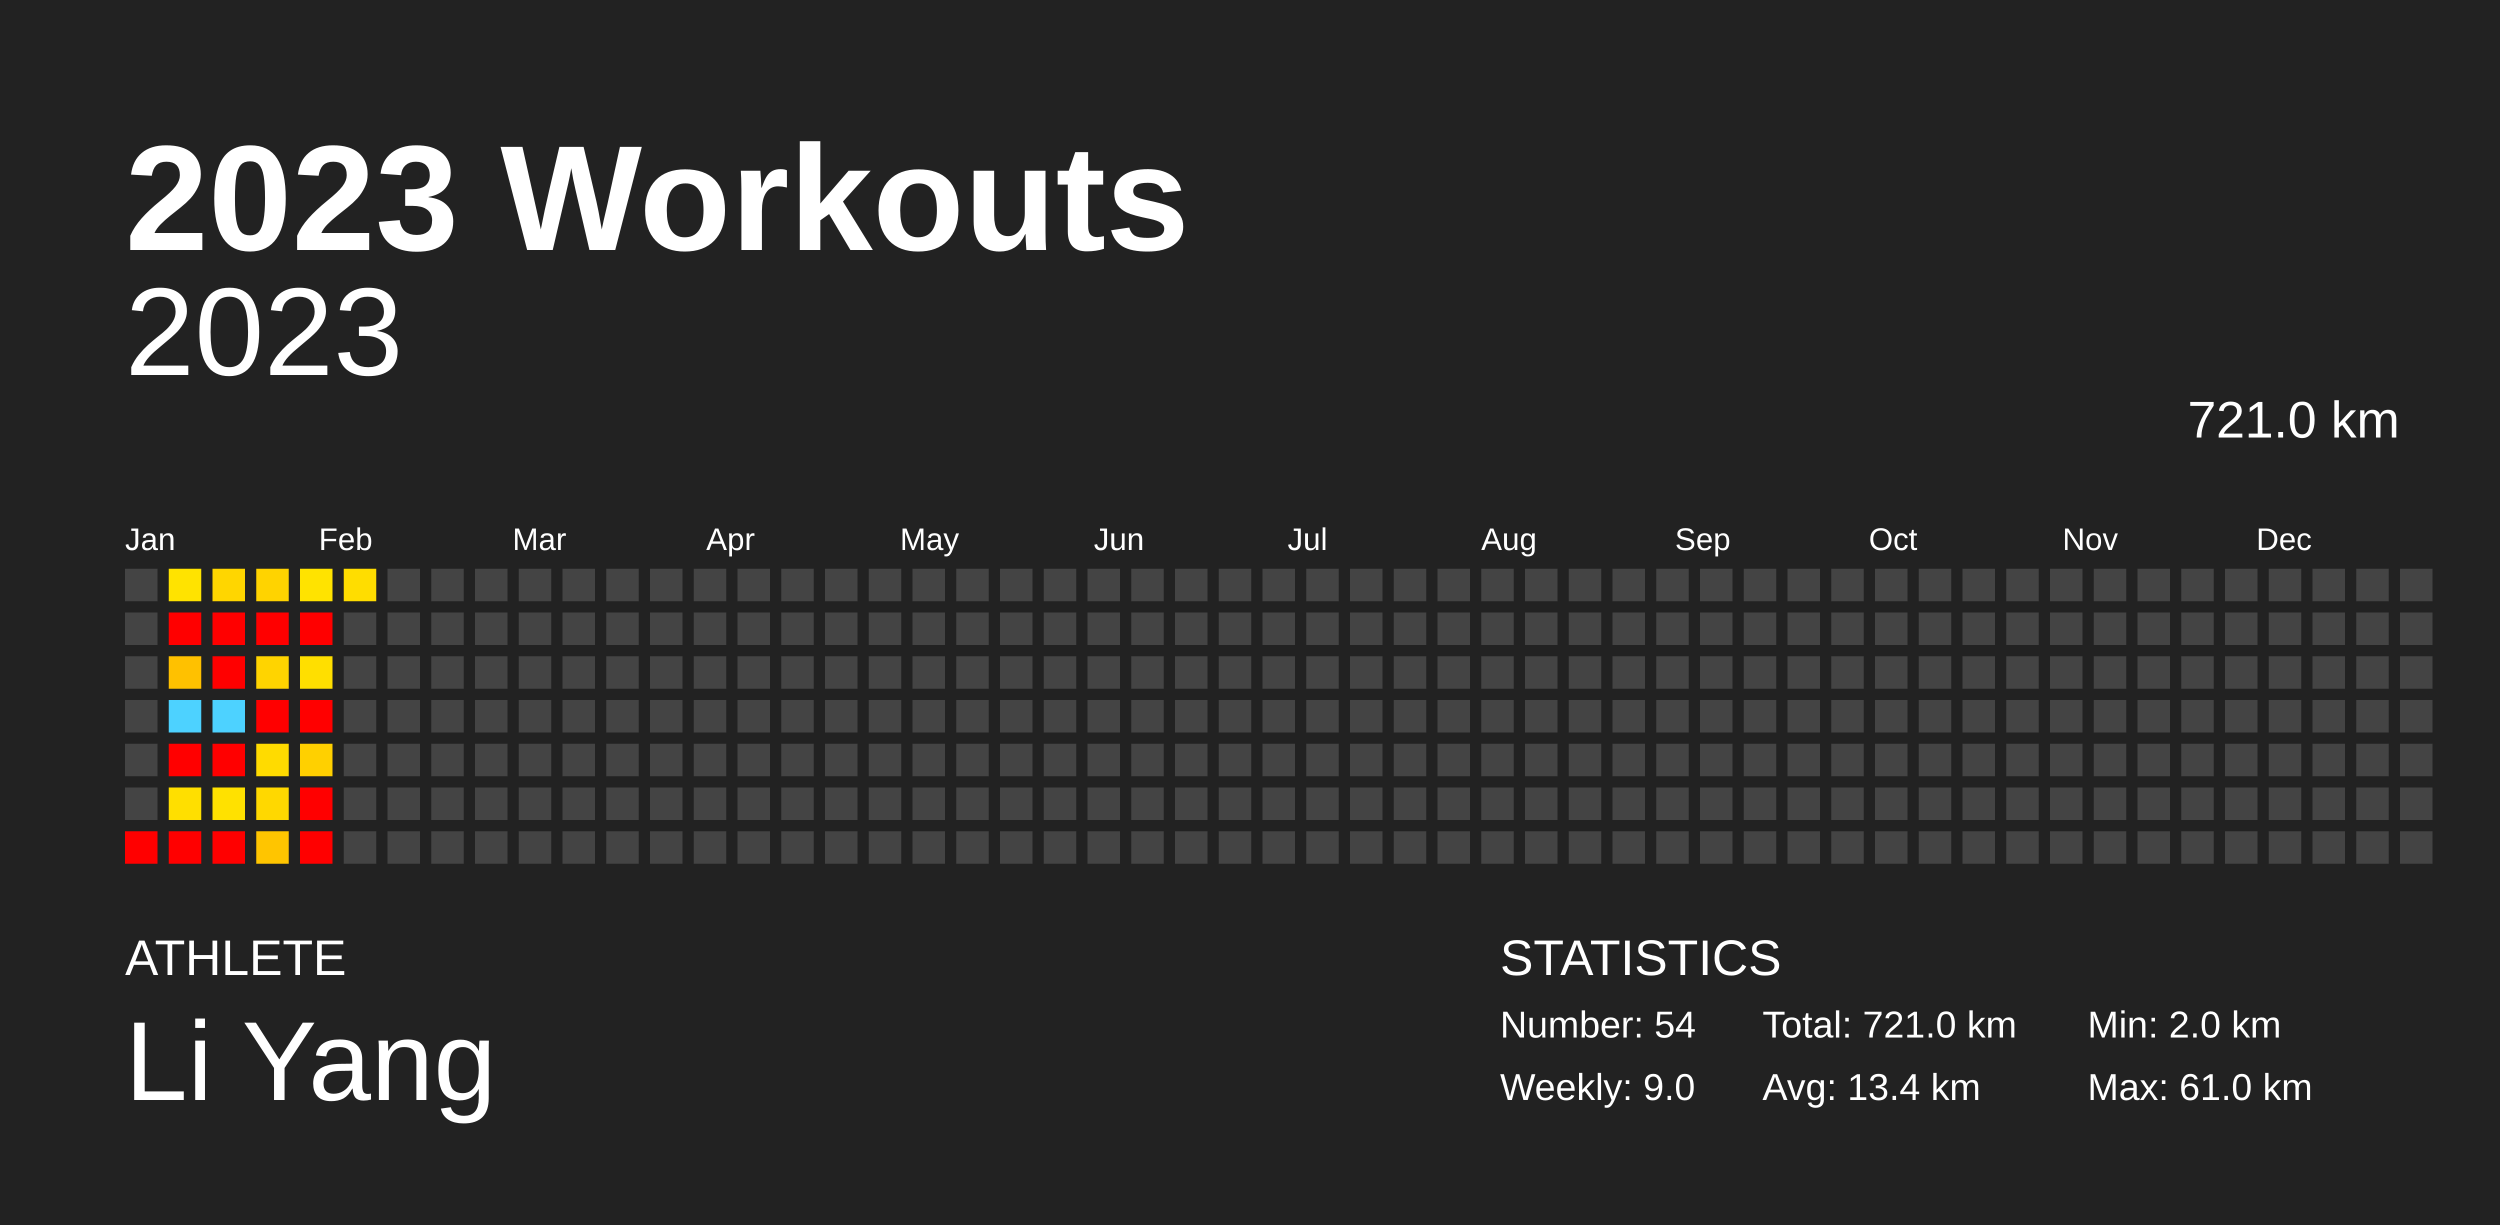
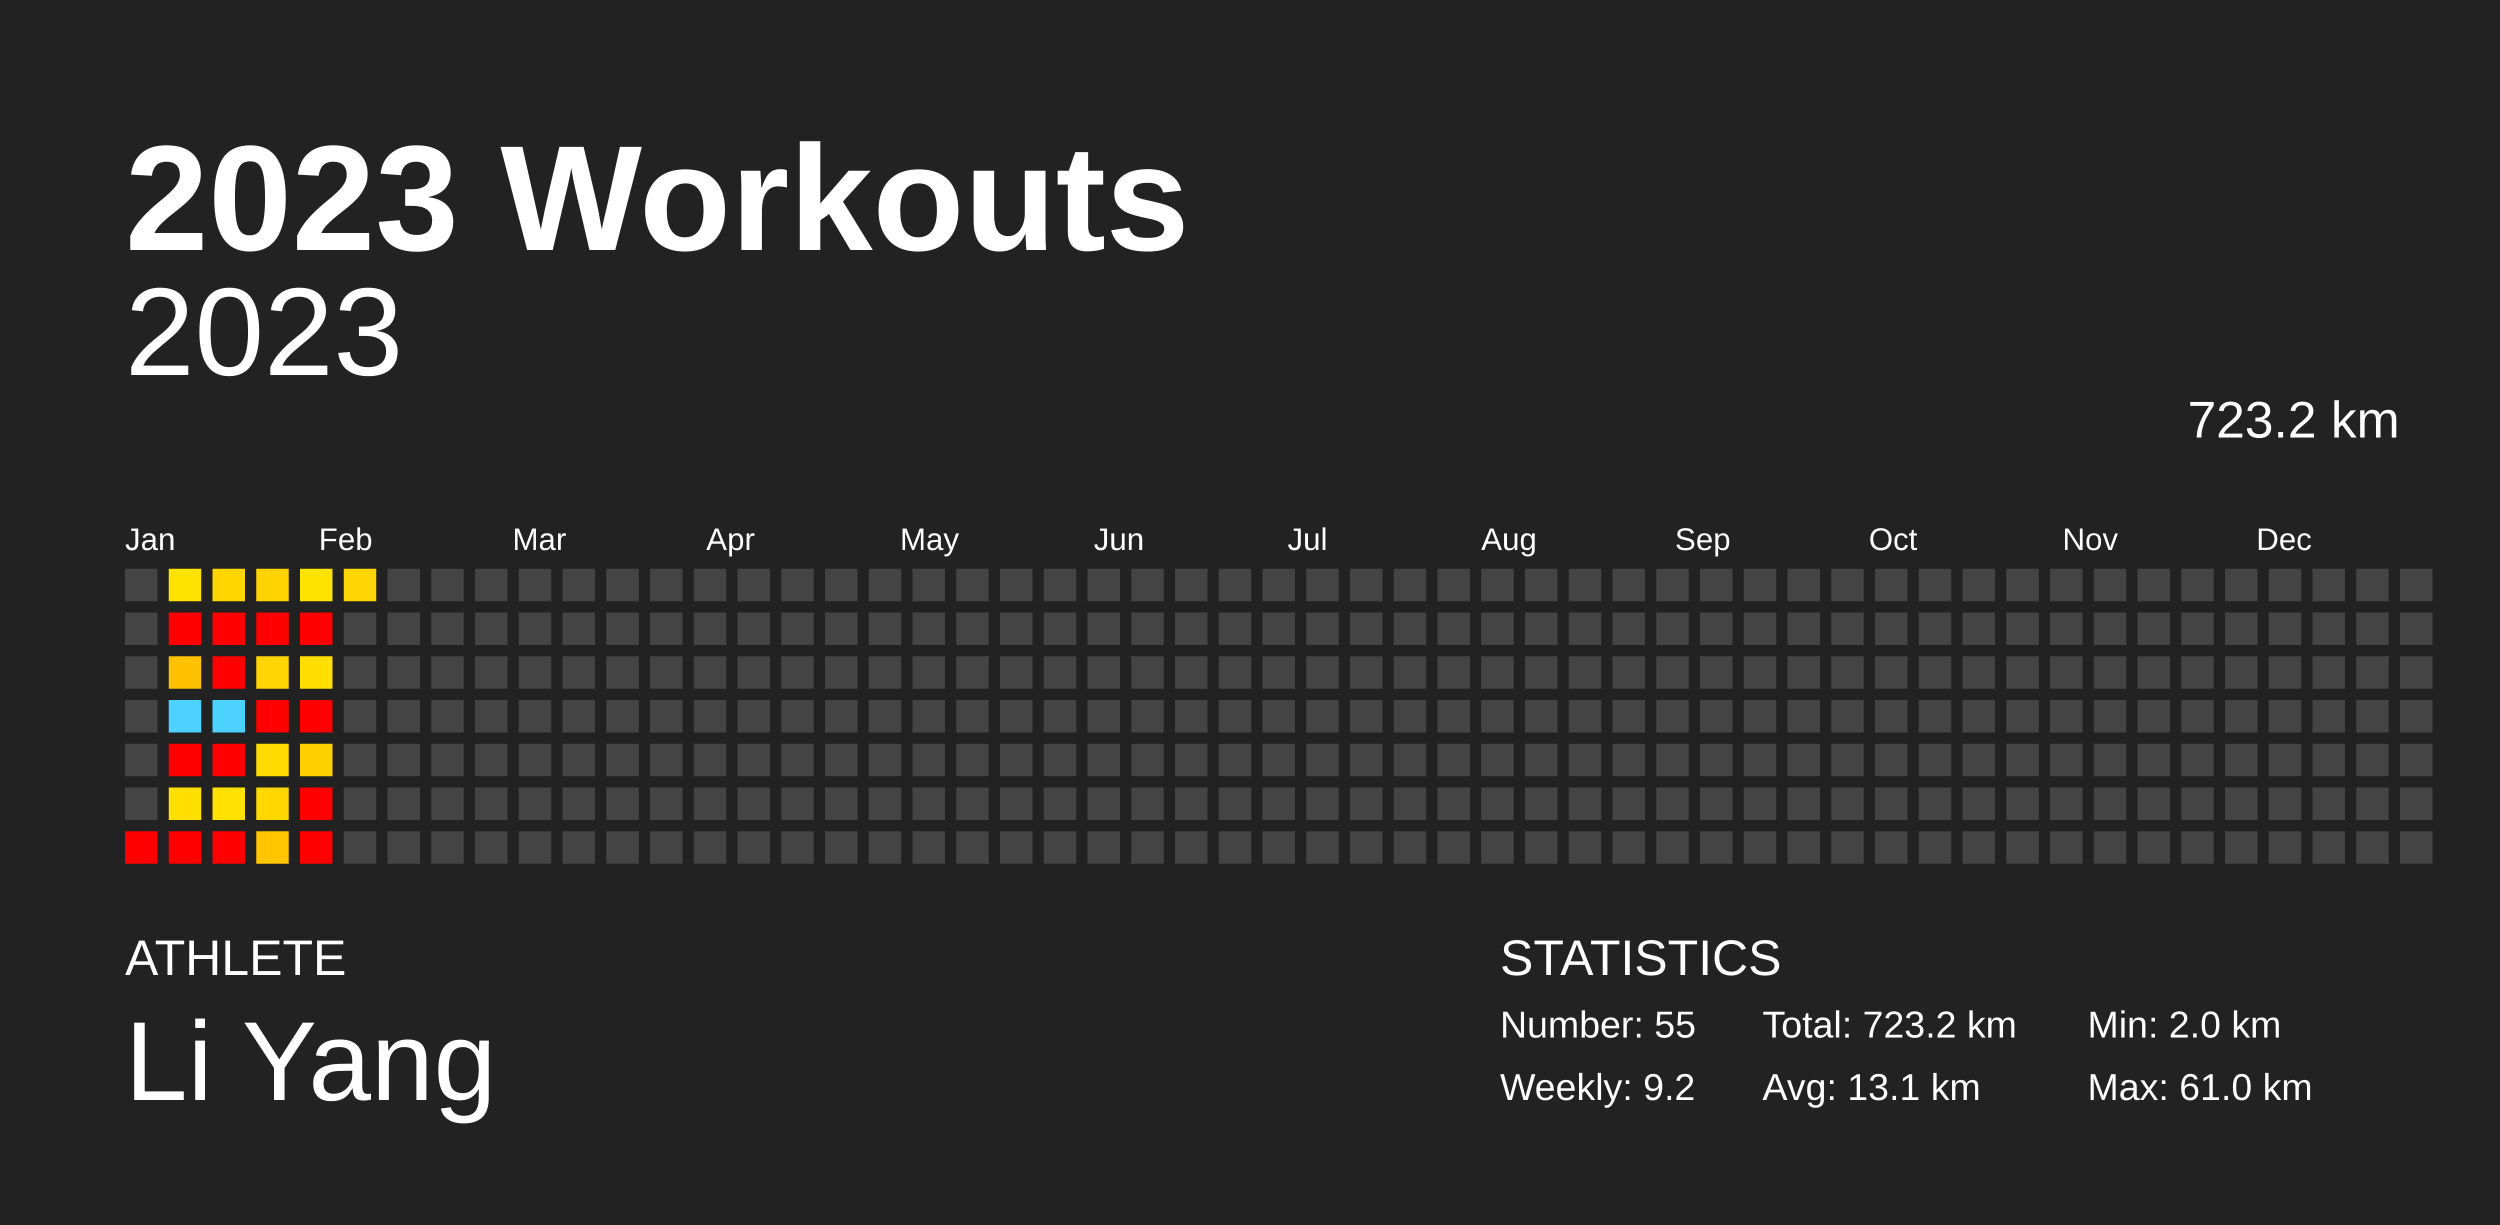
<svg xmlns="http://www.w3.org/2000/svg" baseProfile="full" height="98mm" version="1.1" viewBox="0,0,200,98" width="200mm">
  <defs />
  <rect fill="#222222" height="98" width="200" x="0" y="0" />
  <text fill="#FFFFFF" style="font-size:12px; font-family:Arial; font-weight:bold;" x="10" y="20">2023 Workouts</text>
  <text fill="#FFFFFF" style="font-size:4px; font-family:Arial" x="10" y="78">ATHLETE</text>
  <text fill="#FFFFFF" style="font-size:9px; font-family:Arial" x="10" y="88">Li Yang</text>
  <text fill="#FFFFFF" style="font-size:4px; font-family:Arial" x="120" y="78">STATISTICS</text>
-   <text fill="#FFFFFF" style="font-size:3px; font-family:Arial" x="120" y="83">Number: 54</text>
-   <text fill="#FFFFFF" style="font-size:3px; font-family:Arial" x="120" y="88">Weekly: 9.0</text>
-   <text fill="#FFFFFF" style="font-size:3px; font-family:Arial" x="141" y="83">Total: 721.0 km</text>
-   <text fill="#FFFFFF" style="font-size:3px; font-family:Arial" x="141" y="88">Avg: 13.4 km</text>
+   <text fill="#FFFFFF" style="font-size:3px; font-family:Arial" x="120" y="83">Number: 55</text>
+   <text fill="#FFFFFF" style="font-size:3px; font-family:Arial" x="120" y="88">Weekly: 9.2</text>
+   <text fill="#FFFFFF" style="font-size:3px; font-family:Arial" x="141" y="83">Total: 723.2 km</text>
+   <text fill="#FFFFFF" style="font-size:3px; font-family:Arial" x="141" y="88">Avg: 13.1 km</text>
  <text fill="#FFFFFF" style="font-size:3px; font-family:Arial" x="167" y="83">Min: 2.0 km</text>
  <text fill="#FFFFFF" style="font-size:3px; font-family:Arial" x="167" y="88">Max: 61.0 km</text>
  <text alignment-baseline="hanging" fill="#FFFFFF" style="font-size:10.0px; font-family:Arial;" x="10" y="30">2023</text>
-   <text alignment-baseline="hanging" fill="#FFFFFF" style="font-size:4.125px; font-family:Arial;" x="175" y="35">721.0 km</text>
+   <text alignment-baseline="hanging" fill="#FFFFFF" style="font-size:4.125px; font-family:Arial;" x="175" y="35">723.2 km</text>
  <text fill="#FFFFFF" style="font-size:2.5px; font-family:Arial" x="10.0" y="44">Jan</text>
  <text fill="#FFFFFF" style="font-size:2.5px; font-family:Arial" x="25.5" y="44">Feb</text>
  <text fill="#FFFFFF" style="font-size:2.5px; font-family:Arial" x="41.0" y="44">Mar</text>
  <text fill="#FFFFFF" style="font-size:2.5px; font-family:Arial" x="56.5" y="44">Apr</text>
  <text fill="#FFFFFF" style="font-size:2.5px; font-family:Arial" x="72.0" y="44">May</text>
  <text fill="#FFFFFF" style="font-size:2.5px; font-family:Arial" x="87.5" y="44">Jun</text>
  <text fill="#FFFFFF" style="font-size:2.5px; font-family:Arial" x="103.0" y="44">Jul</text>
  <text fill="#FFFFFF" style="font-size:2.5px; font-family:Arial" x="118.5" y="44">Aug</text>
  <text fill="#FFFFFF" style="font-size:2.5px; font-family:Arial" x="134.0" y="44">Sep</text>
  <text fill="#FFFFFF" style="font-size:2.5px; font-family:Arial" x="149.5" y="44">Oct</text>
  <text fill="#FFFFFF" style="font-size:2.5px; font-family:Arial" x="165.0" y="44">Nov</text>
  <text fill="#FFFFFF" style="font-size:2.5px; font-family:Arial" x="180.5" y="44">Dec</text>
  <rect fill="#444444" height="2.6" width="2.6" x="10.0" y="45.5" />
  <rect fill="#444444" height="2.6" width="2.6" x="10.0" y="49.0" />
  <rect fill="#444444" height="2.6" width="2.6" x="10.0" y="52.5" />
  <rect fill="#444444" height="2.6" width="2.6" x="10.0" y="56.0" />
  <rect fill="#444444" height="2.6" width="2.6" x="10.0" y="59.5" />
  <rect fill="#444444" height="2.6" width="2.6" x="10.0" y="63.0" />
  <rect fill="red" height="2.6" width="2.6" x="10.0" y="66.5" />
  <rect fill="#ffe300" height="2.6" width="2.6" x="13.5" y="45.5" />
  <rect fill="red" height="2.6" width="2.6" x="13.5" y="49.0" />
  <rect fill="#ffc100" height="2.6" width="2.6" x="13.5" y="52.5" />
  <rect fill="#4dd2ff" height="2.6" width="2.6" x="13.5" y="56.0" />
  <rect fill="red" height="2.6" width="2.6" x="13.5" y="59.5" />
  <rect fill="#ffdf00" height="2.6" width="2.6" x="13.5" y="63.0" />
  <rect fill="red" height="2.6" width="2.6" x="13.5" y="66.5" />
  <rect fill="#ffd600" height="2.6" width="2.6" x="17.0" y="45.5" />
  <rect fill="red" height="2.6" width="2.6" x="17.0" y="49.0" />
  <rect fill="red" height="2.6" width="2.6" x="17.0" y="52.5" />
  <rect fill="#4dd2ff" height="2.6" width="2.6" x="17.0" y="56.0" />
  <rect fill="red" height="2.6" width="2.6" x="17.0" y="59.5" />
  <rect fill="#ffe100" height="2.6" width="2.6" x="17.0" y="63.0" />
  <rect fill="red" height="2.6" width="2.6" x="17.0" y="66.5" />
  <rect fill="#ffd300" height="2.6" width="2.6" x="20.5" y="45.5" />
  <rect fill="red" height="2.6" width="2.6" x="20.5" y="49.0" />
  <rect fill="#ffd400" height="2.6" width="2.6" x="20.5" y="52.5" />
  <rect fill="red" height="2.6" width="2.6" x="20.5" y="56.0" />
  <rect fill="#ffdb00" height="2.6" width="2.6" x="20.5" y="59.5" />
  <rect fill="#ffd800" height="2.6" width="2.6" x="20.5" y="63.0" />
  <rect fill="#ffc500" height="2.6" width="2.6" x="20.5" y="66.5" />
  <rect fill="#ffe300" height="2.6" width="2.6" x="24.0" y="45.5" />
  <rect fill="red" height="2.6" width="2.6" x="24.0" y="49.0" />
  <rect fill="#ffdf00" height="2.6" width="2.6" x="24.0" y="52.5" />
  <rect fill="red" height="2.6" width="2.6" x="24.0" y="56.0" />
  <rect fill="#ffd000" height="2.6" width="2.6" x="24.0" y="59.5" />
  <rect fill="red" height="2.6" width="2.6" x="24.0" y="63.0" />
  <rect fill="red" height="2.6" width="2.6" x="24.0" y="66.5" />
-   <rect fill="#ffdd00" height="2.6" width="2.6" x="27.5" y="45.5" />
+   <rect fill="#ffd500" height="2.6" width="2.6" x="27.5" y="45.5" />
  <rect fill="#444444" height="2.6" width="2.6" x="27.5" y="49.0" />
  <rect fill="#444444" height="2.6" width="2.6" x="27.5" y="52.5" />
  <rect fill="#444444" height="2.6" width="2.6" x="27.5" y="56.0" />
  <rect fill="#444444" height="2.6" width="2.6" x="27.5" y="59.5" />
  <rect fill="#444444" height="2.6" width="2.6" x="27.5" y="63.0" />
  <rect fill="#444444" height="2.6" width="2.6" x="27.5" y="66.5" />
  <rect fill="#444444" height="2.6" width="2.6" x="31.0" y="45.5" />
  <rect fill="#444444" height="2.6" width="2.6" x="31.0" y="49.0" />
  <rect fill="#444444" height="2.6" width="2.6" x="31.0" y="52.5" />
  <rect fill="#444444" height="2.6" width="2.6" x="31.0" y="56.0" />
  <rect fill="#444444" height="2.6" width="2.6" x="31.0" y="59.5" />
  <rect fill="#444444" height="2.6" width="2.6" x="31.0" y="63.0" />
  <rect fill="#444444" height="2.6" width="2.6" x="31.0" y="66.5" />
  <rect fill="#444444" height="2.6" width="2.6" x="34.5" y="45.5" />
  <rect fill="#444444" height="2.6" width="2.6" x="34.5" y="49.0" />
  <rect fill="#444444" height="2.6" width="2.6" x="34.5" y="52.5" />
  <rect fill="#444444" height="2.6" width="2.6" x="34.5" y="56.0" />
  <rect fill="#444444" height="2.6" width="2.6" x="34.5" y="59.5" />
  <rect fill="#444444" height="2.6" width="2.6" x="34.5" y="63.0" />
  <rect fill="#444444" height="2.6" width="2.6" x="34.5" y="66.5" />
  <rect fill="#444444" height="2.6" width="2.6" x="38.0" y="45.5" />
  <rect fill="#444444" height="2.6" width="2.6" x="38.0" y="49.0" />
  <rect fill="#444444" height="2.6" width="2.6" x="38.0" y="52.5" />
  <rect fill="#444444" height="2.6" width="2.6" x="38.0" y="56.0" />
  <rect fill="#444444" height="2.6" width="2.6" x="38.0" y="59.5" />
  <rect fill="#444444" height="2.6" width="2.6" x="38.0" y="63.0" />
  <rect fill="#444444" height="2.6" width="2.6" x="38.0" y="66.5" />
  <rect fill="#444444" height="2.6" width="2.6" x="41.5" y="45.5" />
  <rect fill="#444444" height="2.6" width="2.6" x="41.5" y="49.0" />
  <rect fill="#444444" height="2.6" width="2.6" x="41.5" y="52.5" />
  <rect fill="#444444" height="2.6" width="2.6" x="41.5" y="56.0" />
  <rect fill="#444444" height="2.6" width="2.6" x="41.5" y="59.5" />
  <rect fill="#444444" height="2.6" width="2.6" x="41.5" y="63.0" />
  <rect fill="#444444" height="2.6" width="2.6" x="41.5" y="66.5" />
  <rect fill="#444444" height="2.6" width="2.6" x="45.0" y="45.5" />
  <rect fill="#444444" height="2.6" width="2.6" x="45.0" y="49.0" />
  <rect fill="#444444" height="2.6" width="2.6" x="45.0" y="52.5" />
  <rect fill="#444444" height="2.6" width="2.6" x="45.0" y="56.0" />
  <rect fill="#444444" height="2.6" width="2.6" x="45.0" y="59.5" />
  <rect fill="#444444" height="2.6" width="2.6" x="45.0" y="63.0" />
  <rect fill="#444444" height="2.6" width="2.6" x="45.0" y="66.5" />
  <rect fill="#444444" height="2.6" width="2.6" x="48.5" y="45.5" />
  <rect fill="#444444" height="2.6" width="2.6" x="48.5" y="49.0" />
  <rect fill="#444444" height="2.6" width="2.6" x="48.5" y="52.5" />
  <rect fill="#444444" height="2.6" width="2.6" x="48.5" y="56.0" />
  <rect fill="#444444" height="2.6" width="2.6" x="48.5" y="59.5" />
  <rect fill="#444444" height="2.6" width="2.6" x="48.5" y="63.0" />
  <rect fill="#444444" height="2.6" width="2.6" x="48.5" y="66.5" />
  <rect fill="#444444" height="2.6" width="2.6" x="52.0" y="45.5" />
  <rect fill="#444444" height="2.6" width="2.6" x="52.0" y="49.0" />
  <rect fill="#444444" height="2.6" width="2.6" x="52.0" y="52.5" />
  <rect fill="#444444" height="2.6" width="2.6" x="52.0" y="56.0" />
  <rect fill="#444444" height="2.6" width="2.6" x="52.0" y="59.5" />
  <rect fill="#444444" height="2.6" width="2.6" x="52.0" y="63.0" />
  <rect fill="#444444" height="2.6" width="2.6" x="52.0" y="66.5" />
  <rect fill="#444444" height="2.6" width="2.6" x="55.5" y="45.5" />
  <rect fill="#444444" height="2.6" width="2.6" x="55.5" y="49.0" />
  <rect fill="#444444" height="2.6" width="2.6" x="55.5" y="52.5" />
  <rect fill="#444444" height="2.6" width="2.6" x="55.5" y="56.0" />
  <rect fill="#444444" height="2.6" width="2.6" x="55.5" y="59.5" />
  <rect fill="#444444" height="2.6" width="2.6" x="55.5" y="63.0" />
  <rect fill="#444444" height="2.6" width="2.6" x="55.5" y="66.5" />
  <rect fill="#444444" height="2.6" width="2.6" x="59.0" y="45.5" />
  <rect fill="#444444" height="2.6" width="2.6" x="59.0" y="49.0" />
  <rect fill="#444444" height="2.6" width="2.6" x="59.0" y="52.5" />
  <rect fill="#444444" height="2.6" width="2.6" x="59.0" y="56.0" />
  <rect fill="#444444" height="2.6" width="2.6" x="59.0" y="59.5" />
  <rect fill="#444444" height="2.6" width="2.6" x="59.0" y="63.0" />
  <rect fill="#444444" height="2.6" width="2.6" x="59.0" y="66.5" />
  <rect fill="#444444" height="2.6" width="2.6" x="62.5" y="45.5" />
  <rect fill="#444444" height="2.6" width="2.6" x="62.5" y="49.0" />
  <rect fill="#444444" height="2.6" width="2.6" x="62.5" y="52.5" />
  <rect fill="#444444" height="2.6" width="2.6" x="62.5" y="56.0" />
  <rect fill="#444444" height="2.6" width="2.6" x="62.5" y="59.5" />
  <rect fill="#444444" height="2.6" width="2.6" x="62.5" y="63.0" />
  <rect fill="#444444" height="2.6" width="2.6" x="62.5" y="66.5" />
  <rect fill="#444444" height="2.6" width="2.6" x="66.0" y="45.5" />
  <rect fill="#444444" height="2.6" width="2.6" x="66.0" y="49.0" />
  <rect fill="#444444" height="2.6" width="2.6" x="66.0" y="52.5" />
  <rect fill="#444444" height="2.6" width="2.6" x="66.0" y="56.0" />
  <rect fill="#444444" height="2.6" width="2.6" x="66.0" y="59.5" />
  <rect fill="#444444" height="2.6" width="2.6" x="66.0" y="63.0" />
  <rect fill="#444444" height="2.6" width="2.6" x="66.0" y="66.5" />
  <rect fill="#444444" height="2.6" width="2.6" x="69.5" y="45.5" />
  <rect fill="#444444" height="2.6" width="2.6" x="69.5" y="49.0" />
  <rect fill="#444444" height="2.6" width="2.6" x="69.5" y="52.5" />
  <rect fill="#444444" height="2.6" width="2.6" x="69.5" y="56.0" />
  <rect fill="#444444" height="2.6" width="2.6" x="69.5" y="59.5" />
  <rect fill="#444444" height="2.6" width="2.6" x="69.5" y="63.0" />
  <rect fill="#444444" height="2.6" width="2.6" x="69.5" y="66.5" />
  <rect fill="#444444" height="2.6" width="2.6" x="73.0" y="45.5" />
  <rect fill="#444444" height="2.6" width="2.6" x="73.0" y="49.0" />
  <rect fill="#444444" height="2.6" width="2.6" x="73.0" y="52.5" />
  <rect fill="#444444" height="2.6" width="2.6" x="73.0" y="56.0" />
  <rect fill="#444444" height="2.6" width="2.6" x="73.0" y="59.5" />
  <rect fill="#444444" height="2.6" width="2.6" x="73.0" y="63.0" />
  <rect fill="#444444" height="2.6" width="2.6" x="73.0" y="66.5" />
  <rect fill="#444444" height="2.6" width="2.6" x="76.5" y="45.5" />
  <rect fill="#444444" height="2.6" width="2.6" x="76.5" y="49.0" />
  <rect fill="#444444" height="2.6" width="2.6" x="76.5" y="52.5" />
  <rect fill="#444444" height="2.6" width="2.6" x="76.5" y="56.0" />
  <rect fill="#444444" height="2.6" width="2.6" x="76.5" y="59.5" />
  <rect fill="#444444" height="2.6" width="2.6" x="76.5" y="63.0" />
  <rect fill="#444444" height="2.6" width="2.6" x="76.5" y="66.5" />
  <rect fill="#444444" height="2.6" width="2.6" x="80.0" y="45.5" />
  <rect fill="#444444" height="2.6" width="2.6" x="80.0" y="49.0" />
  <rect fill="#444444" height="2.6" width="2.6" x="80.0" y="52.5" />
  <rect fill="#444444" height="2.6" width="2.6" x="80.0" y="56.0" />
  <rect fill="#444444" height="2.6" width="2.6" x="80.0" y="59.5" />
  <rect fill="#444444" height="2.6" width="2.6" x="80.0" y="63.0" />
  <rect fill="#444444" height="2.6" width="2.6" x="80.0" y="66.5" />
  <rect fill="#444444" height="2.6" width="2.6" x="83.5" y="45.5" />
  <rect fill="#444444" height="2.6" width="2.6" x="83.5" y="49.0" />
  <rect fill="#444444" height="2.6" width="2.6" x="83.5" y="52.5" />
  <rect fill="#444444" height="2.6" width="2.6" x="83.5" y="56.0" />
  <rect fill="#444444" height="2.6" width="2.6" x="83.5" y="59.5" />
  <rect fill="#444444" height="2.6" width="2.6" x="83.5" y="63.0" />
  <rect fill="#444444" height="2.6" width="2.6" x="83.5" y="66.5" />
  <rect fill="#444444" height="2.6" width="2.6" x="87.0" y="45.5" />
  <rect fill="#444444" height="2.6" width="2.6" x="87.0" y="49.0" />
  <rect fill="#444444" height="2.6" width="2.6" x="87.0" y="52.5" />
  <rect fill="#444444" height="2.6" width="2.6" x="87.0" y="56.0" />
  <rect fill="#444444" height="2.6" width="2.6" x="87.0" y="59.5" />
  <rect fill="#444444" height="2.6" width="2.6" x="87.0" y="63.0" />
  <rect fill="#444444" height="2.6" width="2.6" x="87.0" y="66.5" />
  <rect fill="#444444" height="2.6" width="2.6" x="90.5" y="45.5" />
  <rect fill="#444444" height="2.6" width="2.6" x="90.5" y="49.0" />
  <rect fill="#444444" height="2.6" width="2.6" x="90.5" y="52.5" />
  <rect fill="#444444" height="2.6" width="2.6" x="90.5" y="56.0" />
  <rect fill="#444444" height="2.6" width="2.6" x="90.5" y="59.5" />
  <rect fill="#444444" height="2.6" width="2.6" x="90.5" y="63.0" />
  <rect fill="#444444" height="2.6" width="2.6" x="90.5" y="66.5" />
  <rect fill="#444444" height="2.6" width="2.6" x="94.0" y="45.5" />
  <rect fill="#444444" height="2.6" width="2.6" x="94.0" y="49.0" />
  <rect fill="#444444" height="2.6" width="2.6" x="94.0" y="52.5" />
  <rect fill="#444444" height="2.6" width="2.6" x="94.0" y="56.0" />
  <rect fill="#444444" height="2.6" width="2.6" x="94.0" y="59.5" />
  <rect fill="#444444" height="2.6" width="2.6" x="94.0" y="63.0" />
  <rect fill="#444444" height="2.6" width="2.6" x="94.0" y="66.5" />
  <rect fill="#444444" height="2.6" width="2.6" x="97.5" y="45.5" />
  <rect fill="#444444" height="2.6" width="2.6" x="97.5" y="49.0" />
  <rect fill="#444444" height="2.6" width="2.6" x="97.5" y="52.5" />
  <rect fill="#444444" height="2.6" width="2.6" x="97.5" y="56.0" />
  <rect fill="#444444" height="2.6" width="2.6" x="97.5" y="59.5" />
  <rect fill="#444444" height="2.6" width="2.6" x="97.5" y="63.0" />
  <rect fill="#444444" height="2.6" width="2.6" x="97.5" y="66.5" />
  <rect fill="#444444" height="2.6" width="2.6" x="101.0" y="45.5" />
  <rect fill="#444444" height="2.6" width="2.6" x="101.0" y="49.0" />
  <rect fill="#444444" height="2.6" width="2.6" x="101.0" y="52.5" />
  <rect fill="#444444" height="2.6" width="2.6" x="101.0" y="56.0" />
  <rect fill="#444444" height="2.6" width="2.6" x="101.0" y="59.5" />
  <rect fill="#444444" height="2.6" width="2.6" x="101.0" y="63.0" />
  <rect fill="#444444" height="2.6" width="2.6" x="101.0" y="66.5" />
  <rect fill="#444444" height="2.6" width="2.6" x="104.5" y="45.5" />
  <rect fill="#444444" height="2.6" width="2.6" x="104.5" y="49.0" />
  <rect fill="#444444" height="2.6" width="2.6" x="104.5" y="52.5" />
  <rect fill="#444444" height="2.6" width="2.6" x="104.5" y="56.0" />
  <rect fill="#444444" height="2.6" width="2.6" x="104.5" y="59.5" />
  <rect fill="#444444" height="2.6" width="2.6" x="104.5" y="63.0" />
  <rect fill="#444444" height="2.6" width="2.6" x="104.5" y="66.5" />
  <rect fill="#444444" height="2.6" width="2.6" x="108.0" y="45.5" />
  <rect fill="#444444" height="2.6" width="2.6" x="108.0" y="49.0" />
  <rect fill="#444444" height="2.6" width="2.6" x="108.0" y="52.5" />
  <rect fill="#444444" height="2.6" width="2.6" x="108.0" y="56.0" />
  <rect fill="#444444" height="2.6" width="2.6" x="108.0" y="59.5" />
  <rect fill="#444444" height="2.6" width="2.6" x="108.0" y="63.0" />
  <rect fill="#444444" height="2.6" width="2.6" x="108.0" y="66.5" />
  <rect fill="#444444" height="2.6" width="2.6" x="111.5" y="45.5" />
  <rect fill="#444444" height="2.6" width="2.6" x="111.5" y="49.0" />
  <rect fill="#444444" height="2.6" width="2.6" x="111.5" y="52.5" />
  <rect fill="#444444" height="2.6" width="2.6" x="111.5" y="56.0" />
  <rect fill="#444444" height="2.6" width="2.6" x="111.5" y="59.5" />
  <rect fill="#444444" height="2.6" width="2.6" x="111.5" y="63.0" />
  <rect fill="#444444" height="2.6" width="2.6" x="111.5" y="66.5" />
  <rect fill="#444444" height="2.6" width="2.6" x="115.0" y="45.5" />
  <rect fill="#444444" height="2.6" width="2.6" x="115.0" y="49.0" />
  <rect fill="#444444" height="2.6" width="2.6" x="115.0" y="52.5" />
  <rect fill="#444444" height="2.6" width="2.6" x="115.0" y="56.0" />
  <rect fill="#444444" height="2.6" width="2.6" x="115.0" y="59.5" />
  <rect fill="#444444" height="2.6" width="2.6" x="115.0" y="63.0" />
  <rect fill="#444444" height="2.6" width="2.6" x="115.0" y="66.5" />
  <rect fill="#444444" height="2.6" width="2.6" x="118.5" y="45.5" />
  <rect fill="#444444" height="2.6" width="2.6" x="118.5" y="49.0" />
  <rect fill="#444444" height="2.6" width="2.6" x="118.5" y="52.5" />
  <rect fill="#444444" height="2.6" width="2.6" x="118.5" y="56.0" />
  <rect fill="#444444" height="2.6" width="2.6" x="118.5" y="59.5" />
  <rect fill="#444444" height="2.6" width="2.6" x="118.5" y="63.0" />
  <rect fill="#444444" height="2.6" width="2.6" x="118.5" y="66.5" />
  <rect fill="#444444" height="2.6" width="2.6" x="122.0" y="45.5" />
  <rect fill="#444444" height="2.6" width="2.6" x="122.0" y="49.0" />
  <rect fill="#444444" height="2.6" width="2.6" x="122.0" y="52.5" />
  <rect fill="#444444" height="2.6" width="2.6" x="122.0" y="56.0" />
  <rect fill="#444444" height="2.6" width="2.6" x="122.0" y="59.5" />
  <rect fill="#444444" height="2.6" width="2.6" x="122.0" y="63.0" />
  <rect fill="#444444" height="2.6" width="2.6" x="122.0" y="66.5" />
  <rect fill="#444444" height="2.6" width="2.6" x="125.5" y="45.5" />
  <rect fill="#444444" height="2.6" width="2.6" x="125.5" y="49.0" />
  <rect fill="#444444" height="2.6" width="2.6" x="125.5" y="52.5" />
  <rect fill="#444444" height="2.6" width="2.6" x="125.5" y="56.0" />
  <rect fill="#444444" height="2.6" width="2.6" x="125.5" y="59.5" />
  <rect fill="#444444" height="2.6" width="2.6" x="125.5" y="63.0" />
  <rect fill="#444444" height="2.6" width="2.6" x="125.5" y="66.5" />
  <rect fill="#444444" height="2.6" width="2.6" x="129.0" y="45.5" />
  <rect fill="#444444" height="2.6" width="2.6" x="129.0" y="49.0" />
  <rect fill="#444444" height="2.6" width="2.6" x="129.0" y="52.5" />
  <rect fill="#444444" height="2.6" width="2.6" x="129.0" y="56.0" />
  <rect fill="#444444" height="2.6" width="2.6" x="129.0" y="59.5" />
  <rect fill="#444444" height="2.6" width="2.6" x="129.0" y="63.0" />
  <rect fill="#444444" height="2.6" width="2.6" x="129.0" y="66.5" />
  <rect fill="#444444" height="2.6" width="2.6" x="132.5" y="45.5" />
  <rect fill="#444444" height="2.6" width="2.6" x="132.5" y="49.0" />
  <rect fill="#444444" height="2.6" width="2.6" x="132.5" y="52.5" />
  <rect fill="#444444" height="2.6" width="2.6" x="132.5" y="56.0" />
  <rect fill="#444444" height="2.6" width="2.6" x="132.5" y="59.5" />
  <rect fill="#444444" height="2.6" width="2.6" x="132.5" y="63.0" />
  <rect fill="#444444" height="2.6" width="2.6" x="132.5" y="66.5" />
  <rect fill="#444444" height="2.6" width="2.6" x="136.0" y="45.5" />
  <rect fill="#444444" height="2.6" width="2.6" x="136.0" y="49.0" />
  <rect fill="#444444" height="2.6" width="2.6" x="136.0" y="52.5" />
  <rect fill="#444444" height="2.6" width="2.6" x="136.0" y="56.0" />
  <rect fill="#444444" height="2.6" width="2.6" x="136.0" y="59.5" />
  <rect fill="#444444" height="2.6" width="2.6" x="136.0" y="63.0" />
  <rect fill="#444444" height="2.6" width="2.6" x="136.0" y="66.5" />
  <rect fill="#444444" height="2.6" width="2.6" x="139.5" y="45.5" />
  <rect fill="#444444" height="2.6" width="2.6" x="139.5" y="49.0" />
  <rect fill="#444444" height="2.6" width="2.6" x="139.5" y="52.5" />
  <rect fill="#444444" height="2.6" width="2.6" x="139.5" y="56.0" />
  <rect fill="#444444" height="2.6" width="2.6" x="139.5" y="59.5" />
  <rect fill="#444444" height="2.6" width="2.6" x="139.5" y="63.0" />
  <rect fill="#444444" height="2.6" width="2.6" x="139.5" y="66.5" />
  <rect fill="#444444" height="2.6" width="2.6" x="143.0" y="45.5" />
  <rect fill="#444444" height="2.6" width="2.6" x="143.0" y="49.0" />
  <rect fill="#444444" height="2.6" width="2.6" x="143.0" y="52.5" />
  <rect fill="#444444" height="2.6" width="2.6" x="143.0" y="56.0" />
  <rect fill="#444444" height="2.6" width="2.6" x="143.0" y="59.5" />
  <rect fill="#444444" height="2.6" width="2.6" x="143.0" y="63.0" />
  <rect fill="#444444" height="2.6" width="2.6" x="143.0" y="66.5" />
  <rect fill="#444444" height="2.6" width="2.6" x="146.5" y="45.5" />
  <rect fill="#444444" height="2.6" width="2.6" x="146.5" y="49.0" />
  <rect fill="#444444" height="2.6" width="2.6" x="146.5" y="52.5" />
  <rect fill="#444444" height="2.6" width="2.6" x="146.5" y="56.0" />
  <rect fill="#444444" height="2.6" width="2.6" x="146.5" y="59.5" />
  <rect fill="#444444" height="2.6" width="2.6" x="146.5" y="63.0" />
  <rect fill="#444444" height="2.6" width="2.6" x="146.5" y="66.5" />
  <rect fill="#444444" height="2.6" width="2.6" x="150.0" y="45.5" />
  <rect fill="#444444" height="2.6" width="2.6" x="150.0" y="49.0" />
  <rect fill="#444444" height="2.6" width="2.6" x="150.0" y="52.5" />
  <rect fill="#444444" height="2.6" width="2.6" x="150.0" y="56.0" />
  <rect fill="#444444" height="2.6" width="2.6" x="150.0" y="59.5" />
  <rect fill="#444444" height="2.6" width="2.6" x="150.0" y="63.0" />
  <rect fill="#444444" height="2.6" width="2.6" x="150.0" y="66.5" />
  <rect fill="#444444" height="2.6" width="2.6" x="153.5" y="45.5" />
  <rect fill="#444444" height="2.6" width="2.6" x="153.5" y="49.0" />
  <rect fill="#444444" height="2.6" width="2.6" x="153.5" y="52.5" />
  <rect fill="#444444" height="2.6" width="2.6" x="153.5" y="56.0" />
  <rect fill="#444444" height="2.6" width="2.6" x="153.5" y="59.5" />
  <rect fill="#444444" height="2.6" width="2.6" x="153.5" y="63.0" />
  <rect fill="#444444" height="2.6" width="2.6" x="153.5" y="66.5" />
  <rect fill="#444444" height="2.6" width="2.6" x="157.0" y="45.5" />
  <rect fill="#444444" height="2.6" width="2.6" x="157.0" y="49.0" />
  <rect fill="#444444" height="2.6" width="2.6" x="157.0" y="52.5" />
  <rect fill="#444444" height="2.6" width="2.6" x="157.0" y="56.0" />
  <rect fill="#444444" height="2.6" width="2.6" x="157.0" y="59.5" />
  <rect fill="#444444" height="2.6" width="2.6" x="157.0" y="63.0" />
  <rect fill="#444444" height="2.6" width="2.6" x="157.0" y="66.5" />
  <rect fill="#444444" height="2.6" width="2.6" x="160.5" y="45.5" />
  <rect fill="#444444" height="2.6" width="2.6" x="160.5" y="49.0" />
  <rect fill="#444444" height="2.6" width="2.6" x="160.5" y="52.5" />
  <rect fill="#444444" height="2.6" width="2.6" x="160.5" y="56.0" />
  <rect fill="#444444" height="2.6" width="2.6" x="160.5" y="59.5" />
  <rect fill="#444444" height="2.6" width="2.6" x="160.5" y="63.0" />
  <rect fill="#444444" height="2.6" width="2.6" x="160.5" y="66.5" />
  <rect fill="#444444" height="2.6" width="2.6" x="164.0" y="45.5" />
  <rect fill="#444444" height="2.6" width="2.6" x="164.0" y="49.0" />
  <rect fill="#444444" height="2.6" width="2.6" x="164.0" y="52.5" />
  <rect fill="#444444" height="2.6" width="2.6" x="164.0" y="56.0" />
  <rect fill="#444444" height="2.6" width="2.6" x="164.0" y="59.5" />
  <rect fill="#444444" height="2.6" width="2.6" x="164.0" y="63.0" />
  <rect fill="#444444" height="2.6" width="2.6" x="164.0" y="66.5" />
  <rect fill="#444444" height="2.6" width="2.6" x="167.5" y="45.5" />
  <rect fill="#444444" height="2.6" width="2.6" x="167.5" y="49.0" />
  <rect fill="#444444" height="2.6" width="2.6" x="167.5" y="52.5" />
  <rect fill="#444444" height="2.6" width="2.6" x="167.5" y="56.0" />
  <rect fill="#444444" height="2.6" width="2.6" x="167.5" y="59.5" />
  <rect fill="#444444" height="2.6" width="2.6" x="167.5" y="63.0" />
  <rect fill="#444444" height="2.6" width="2.6" x="167.5" y="66.5" />
  <rect fill="#444444" height="2.6" width="2.6" x="171.0" y="45.5" />
  <rect fill="#444444" height="2.6" width="2.6" x="171.0" y="49.0" />
  <rect fill="#444444" height="2.6" width="2.6" x="171.0" y="52.5" />
  <rect fill="#444444" height="2.6" width="2.6" x="171.0" y="56.0" />
  <rect fill="#444444" height="2.6" width="2.6" x="171.0" y="59.5" />
  <rect fill="#444444" height="2.6" width="2.6" x="171.0" y="63.0" />
  <rect fill="#444444" height="2.6" width="2.6" x="171.0" y="66.5" />
  <rect fill="#444444" height="2.6" width="2.6" x="174.5" y="45.5" />
  <rect fill="#444444" height="2.6" width="2.6" x="174.5" y="49.0" />
  <rect fill="#444444" height="2.6" width="2.6" x="174.5" y="52.5" />
  <rect fill="#444444" height="2.6" width="2.6" x="174.5" y="56.0" />
  <rect fill="#444444" height="2.6" width="2.6" x="174.5" y="59.5" />
  <rect fill="#444444" height="2.6" width="2.6" x="174.5" y="63.0" />
  <rect fill="#444444" height="2.6" width="2.6" x="174.5" y="66.5" />
  <rect fill="#444444" height="2.6" width="2.6" x="178.0" y="45.5" />
  <rect fill="#444444" height="2.6" width="2.6" x="178.0" y="49.0" />
  <rect fill="#444444" height="2.6" width="2.6" x="178.0" y="52.5" />
  <rect fill="#444444" height="2.6" width="2.6" x="178.0" y="56.0" />
  <rect fill="#444444" height="2.6" width="2.6" x="178.0" y="59.5" />
  <rect fill="#444444" height="2.6" width="2.6" x="178.0" y="63.0" />
  <rect fill="#444444" height="2.6" width="2.6" x="178.0" y="66.5" />
  <rect fill="#444444" height="2.6" width="2.6" x="181.5" y="45.5" />
  <rect fill="#444444" height="2.6" width="2.6" x="181.5" y="49.0" />
  <rect fill="#444444" height="2.6" width="2.6" x="181.5" y="52.5" />
  <rect fill="#444444" height="2.6" width="2.6" x="181.5" y="56.0" />
  <rect fill="#444444" height="2.6" width="2.6" x="181.5" y="59.5" />
  <rect fill="#444444" height="2.6" width="2.6" x="181.5" y="63.0" />
  <rect fill="#444444" height="2.6" width="2.6" x="181.5" y="66.5" />
  <rect fill="#444444" height="2.6" width="2.6" x="185.0" y="45.5" />
  <rect fill="#444444" height="2.6" width="2.6" x="185.0" y="49.0" />
  <rect fill="#444444" height="2.6" width="2.6" x="185.0" y="52.5" />
  <rect fill="#444444" height="2.6" width="2.6" x="185.0" y="56.0" />
  <rect fill="#444444" height="2.6" width="2.6" x="185.0" y="59.5" />
  <rect fill="#444444" height="2.6" width="2.6" x="185.0" y="63.0" />
  <rect fill="#444444" height="2.6" width="2.6" x="185.0" y="66.5" />
  <rect fill="#444444" height="2.6" width="2.6" x="188.5" y="45.5" />
  <rect fill="#444444" height="2.6" width="2.6" x="188.5" y="49.0" />
  <rect fill="#444444" height="2.6" width="2.6" x="188.5" y="52.5" />
  <rect fill="#444444" height="2.6" width="2.6" x="188.5" y="56.0" />
  <rect fill="#444444" height="2.6" width="2.6" x="188.5" y="59.5" />
  <rect fill="#444444" height="2.6" width="2.6" x="188.5" y="63.0" />
  <rect fill="#444444" height="2.6" width="2.6" x="188.5" y="66.5" />
  <rect fill="#444444" height="2.6" width="2.6" x="192.0" y="45.5" />
  <rect fill="#444444" height="2.6" width="2.6" x="192.0" y="49.0" />
  <rect fill="#444444" height="2.6" width="2.6" x="192.0" y="52.5" />
  <rect fill="#444444" height="2.6" width="2.6" x="192.0" y="56.0" />
  <rect fill="#444444" height="2.6" width="2.6" x="192.0" y="59.5" />
  <rect fill="#444444" height="2.6" width="2.6" x="192.0" y="63.0" />
  <rect fill="#444444" height="2.6" width="2.6" x="192.0" y="66.5" />
</svg>
